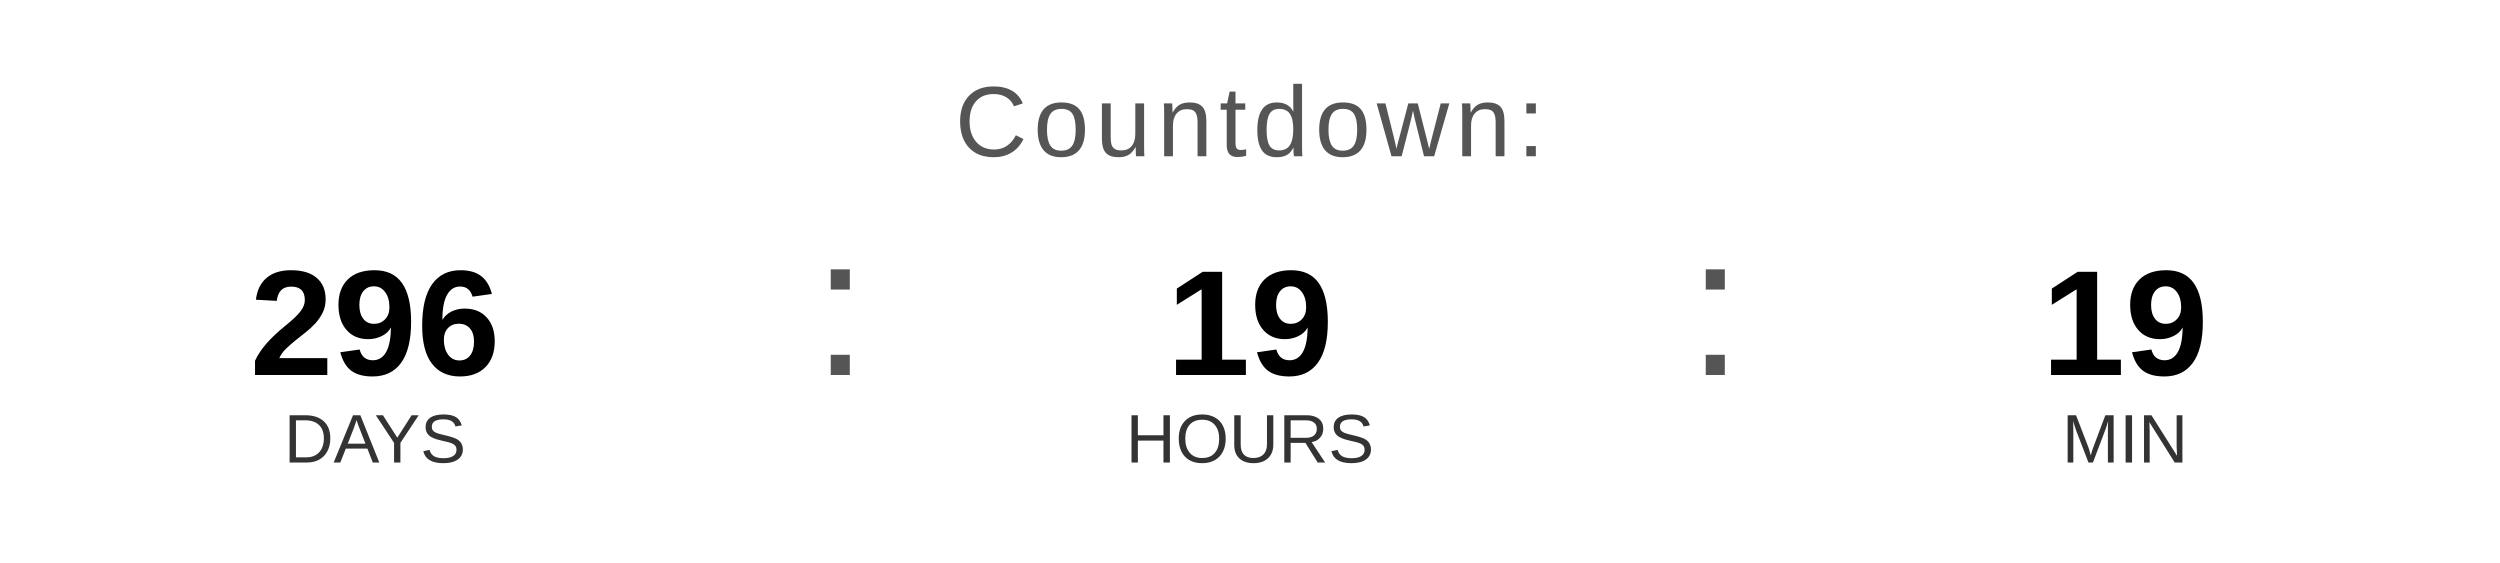
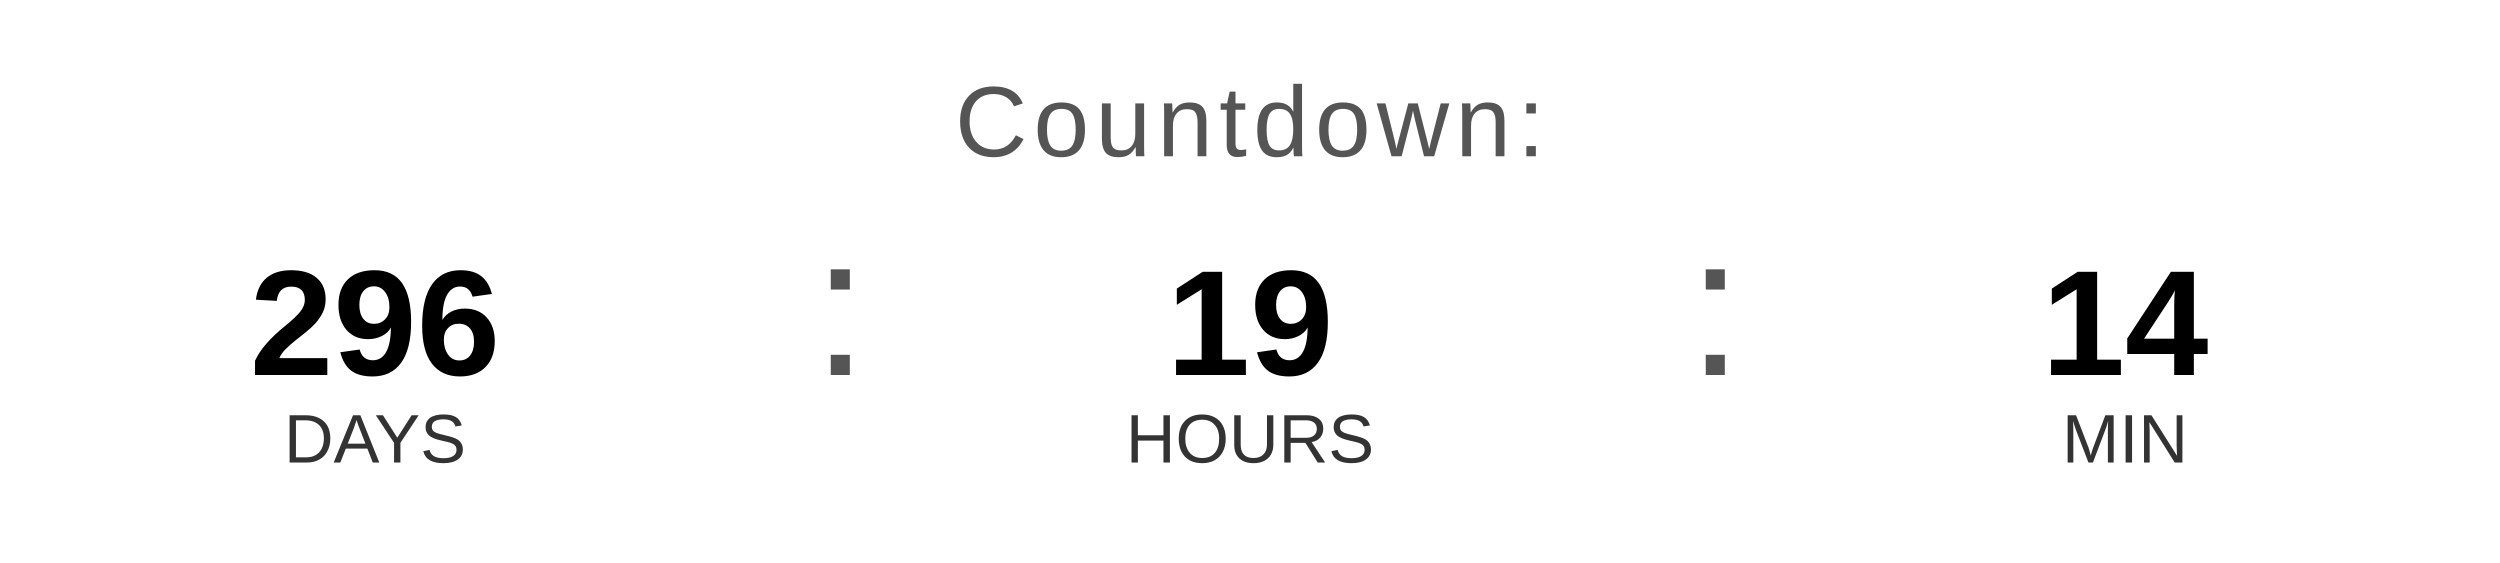
<svg xmlns="http://www.w3.org/2000/svg" width="400" height="90" viewBox="0 0 400 90">
  <text x="200" y="25" font-family="Arial, Helvetica, sans-serif" font-size="16" fill="#555555" text-anchor="middle" letter-spacing="1">
    Countdown:
  </text>
  <text x="60" y="60" font-family="Arial, Helvetica, sans-serif" font-size="24" font-weight="bold" fill="#000000" text-anchor="middle">296</text>
  <text x="60" y="74" font-family="Arial, Helvetica, sans-serif" font-size="11" fill="#333333" text-anchor="middle">DAYS</text>
  <text x="130" y="60" font-family="Arial, sans-serif" font-size="32" fill="#555555">:</text>
  <text x="200" y="60" font-family="Arial, Helvetica, sans-serif" font-size="24" font-weight="bold" fill="#000000" text-anchor="middle">19</text>
  <text x="200" y="74" font-family="Arial, Helvetica, sans-serif" font-size="11" fill="#333333" text-anchor="middle">HOURS</text>
  <text x="270" y="60" font-family="Arial, sans-serif" font-size="32" fill="#555555">:</text>
-   <text x="340" y="60" font-family="Arial, Helvetica, sans-serif" font-size="24" font-weight="bold" fill="#000000" text-anchor="middle">19</text>
+   <text x="340" y="60" font-family="Arial, Helvetica, sans-serif" font-size="24" font-weight="bold" fill="#000000" text-anchor="middle">14</text>
  <text x="340" y="74" font-family="Arial, Helvetica, sans-serif" font-size="11" fill="#333333" text-anchor="middle">MIN</text>
</svg>
